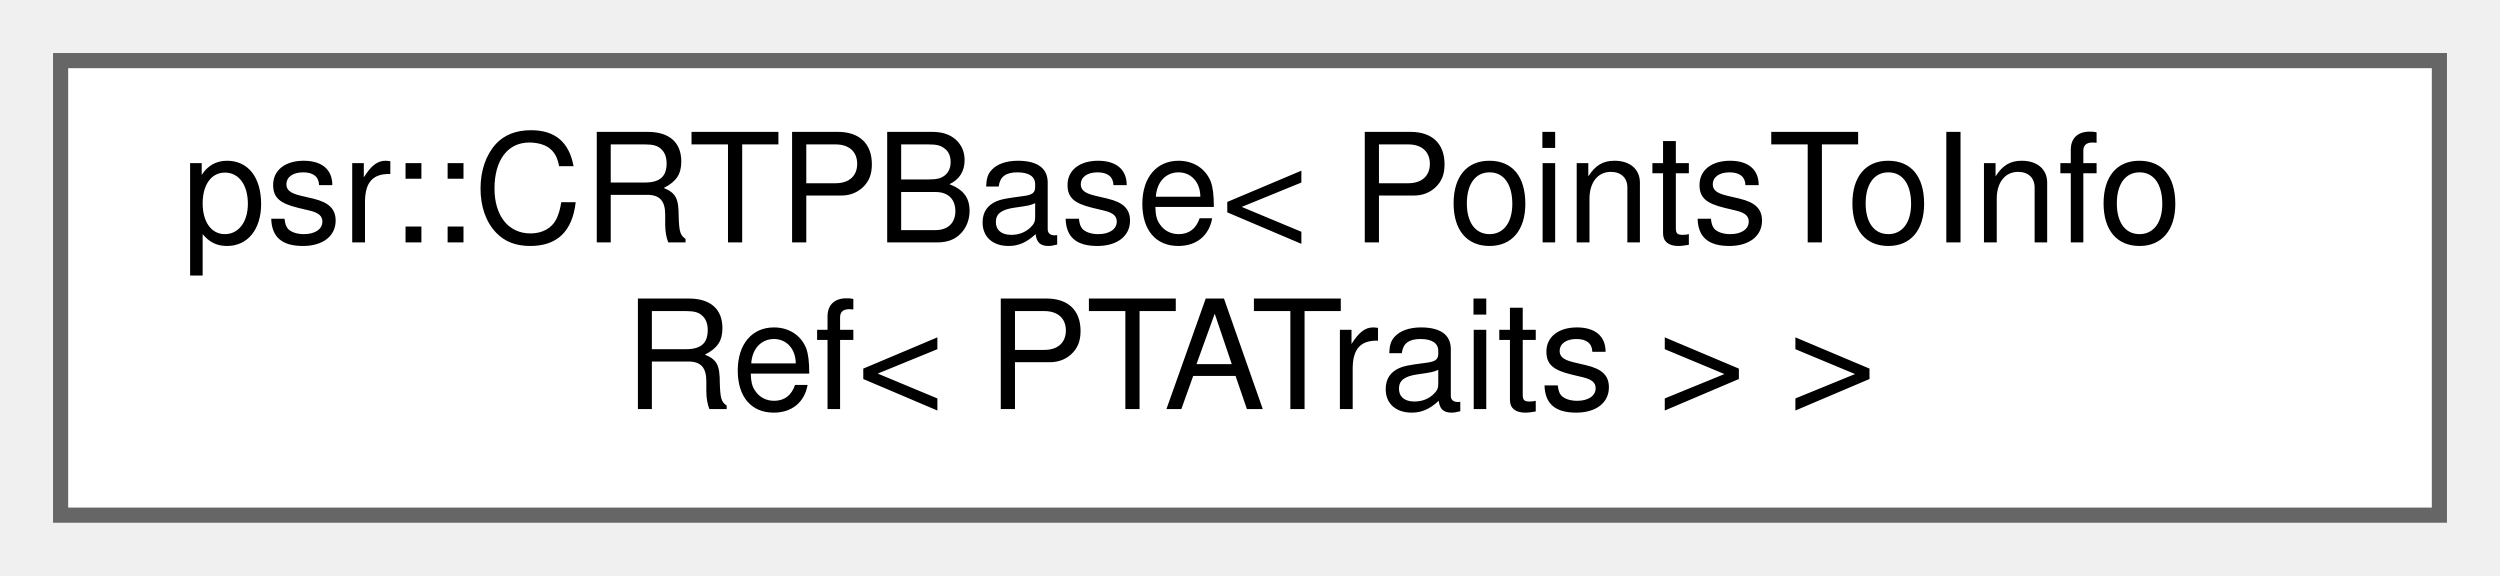
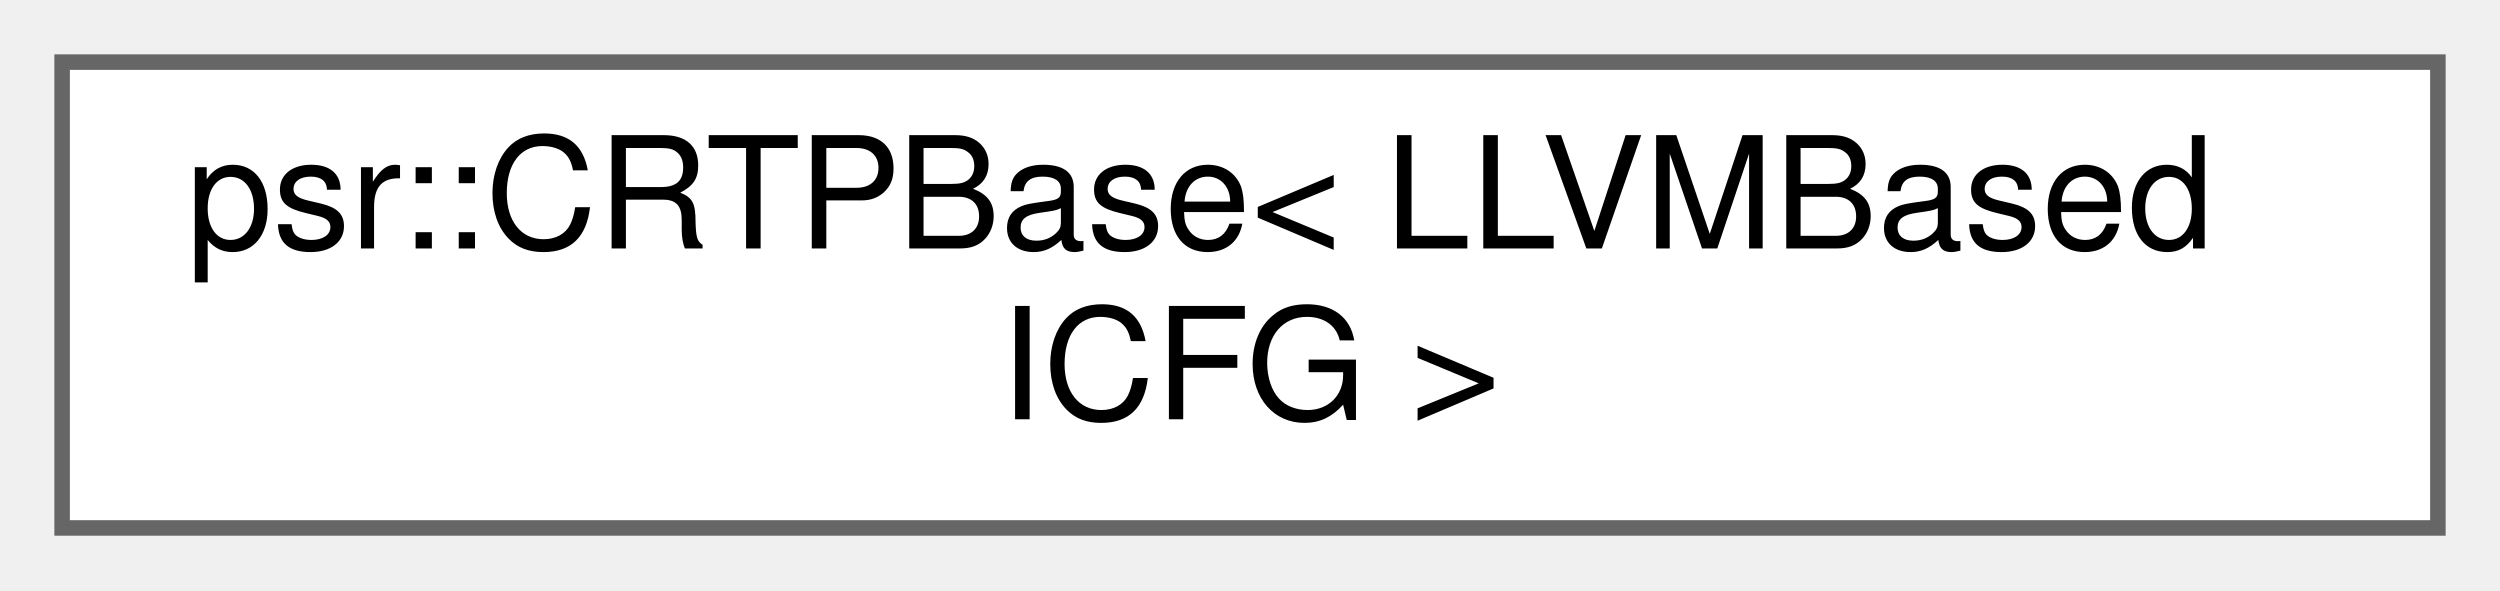
- <svg xmlns="http://www.w3.org/2000/svg" xmlns:xlink="http://www.w3.org/1999/xlink" width="165pt" height="38pt" viewBox="0.00 0.00 165.00 38.00">
+ <svg xmlns="http://www.w3.org/2000/svg" xmlns:xlink="http://www.w3.org/1999/xlink" width="161pt" height="38pt" viewBox="0.00 0.00 161.00 38.00">
  <g id="graph0" class="graph" transform="scale(1 1) rotate(0) translate(4 34)">
    <g id="Node000000" class="node">
      <g id="a_Node000000">
        <a xlink:href="classpsr_1_1CRTPBase.html" target="_top" xlink:title=" ">
-           <polygon fill="white" stroke="#666666" points="157,-30 0,-30 0,0 157,0 157,-30" />
-           <text text-anchor="start" x="8" y="-18" font-family="Helvetica,sans-Serif" font-size="10.00">psr::CRTPBase&lt; PointsToInfo</text>
-           <text text-anchor="middle" x="78.5" y="-7" font-family="Helvetica,sans-Serif" font-size="10.00">Ref&lt; PTATraits &gt; &gt;</text>
+           <polygon fill="white" stroke="#666666" points="153,-30 0,-30 0,0 153,0 153,-30" />
+           <text text-anchor="start" x="8" y="-18" font-family="Helvetica,sans-Serif" font-size="10.00">psr::CRTPBase&lt; LLVMBased</text>
+           <text text-anchor="middle" x="76.5" y="-7" font-family="Helvetica,sans-Serif" font-size="10.00">ICFG &gt;</text>
        </a>
      </g>
    </g>
  </g>
</svg>
